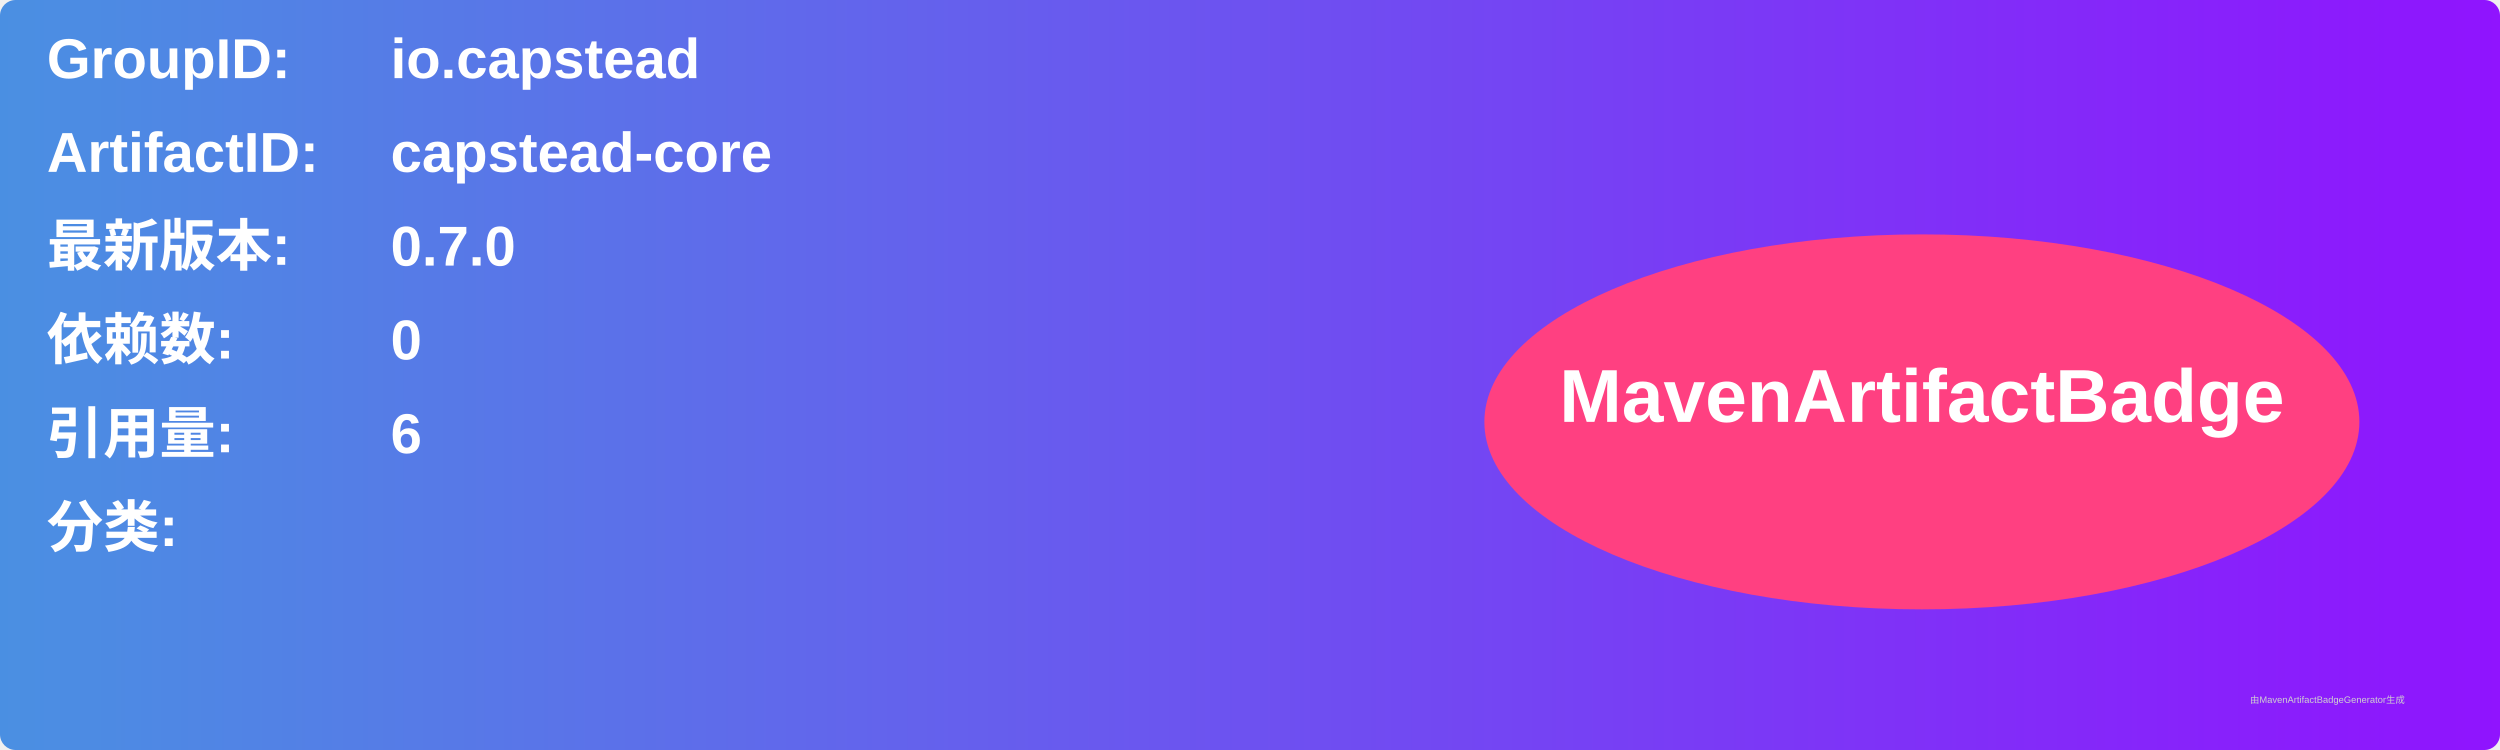
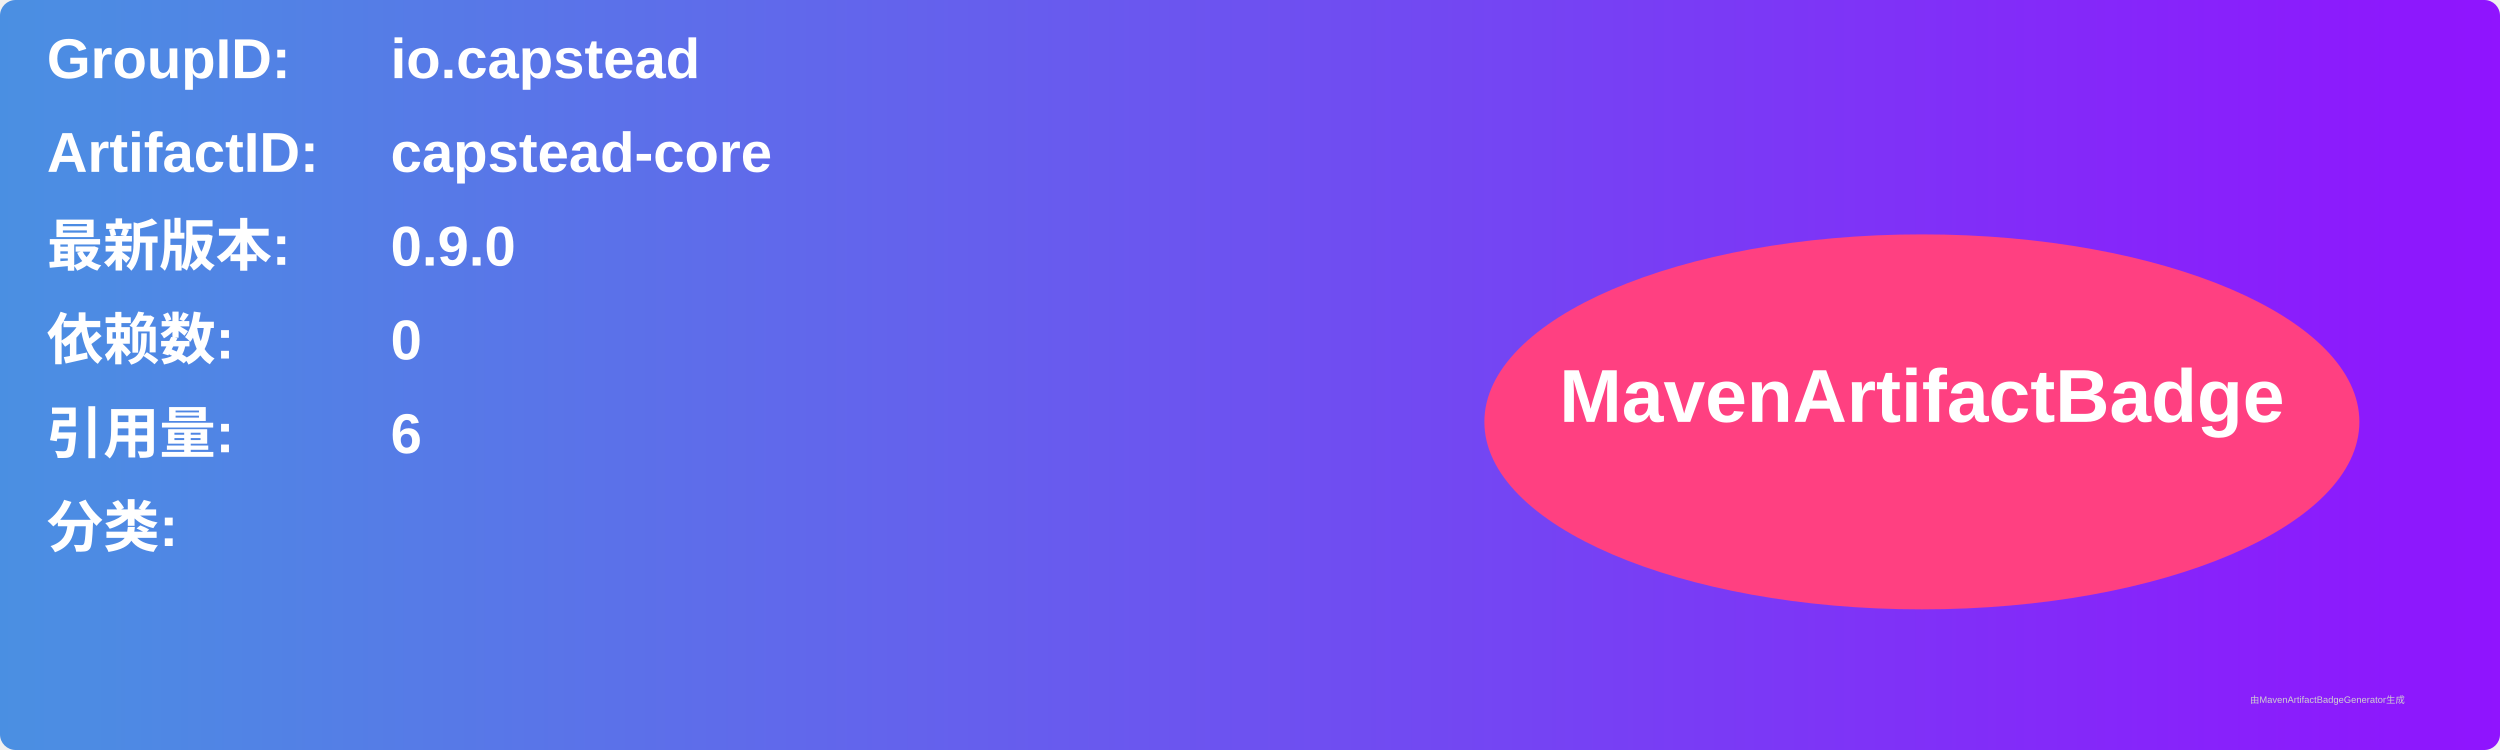
<svg xmlns="http://www.w3.org/2000/svg" width="800" height="240" viewBox="0 0 800 240">
  <linearGradient id="grad" x1="0%" y1="0%" x2="100%" y2="0%">
    <stop offset="0%" stop-color="#4a90e2" />
    <stop offset="100%" stop-color="#9013fe" />
  </linearGradient>
  <rect width="100%" height="100%" rx="5" ry="5" fill="url(#grad)" />
  <g transform="translate(15, 15)">
    <text x="0" y="10" font-family="Arial" font-size="18" fill="white" font-weight="bold" width="260">GroupID:</text>
    <text x="110" y="10" font-family="Arial" font-size="18" fill="white" font-weight="bold" width="460">io.capstead</text>
    <text x="0" y="40" font-family="Arial" font-size="18" fill="white" font-weight="bold" width="260">ArtifactID:</text>
    <text x="110" y="40" font-family="Arial" font-size="18" fill="white" font-weight="bold" width="460">capstead-core</text>
    <text x="0" y="70" font-family="Arial" font-size="18" fill="white" font-weight="bold">最新版本:</text>
    <text x="110" y="70" font-family="Arial" font-size="18" fill="white" font-weight="bold">
-       <tspan font-weight="bold">0.7.0</tspan>
+       <tspan font-weight="bold">0.9.0</tspan>
    </text>
    <text x="0" y="100" font-family="Arial" font-size="18" fill="white" font-weight="bold">依赖数: </text>
    <text x="110" y="100" font-family="Arial" font-size="18" fill="white">
      <tspan font-weight="bold">0</tspan>
    </text>
    <text x="0" y="130" font-family="Arial" font-size="18" fill="white" font-weight="bold">引用量: </text>
    <text x="110" y="130" font-family="Arial" font-size="18" fill="white">
      <tspan font-weight="bold">6</tspan>
    </text>
    <text x="0" y="160" font-family="Arial" font-size="18" fill="white" font-weight="bold">分类:</text>
    <text x="10" y="190" font-family="Arial" font-size="10" fill="white">
      <tspan font-weight="bold" />
    </text>
    <ellipse cx="600" cy="120" rx="140" ry="60" fill="#ff4081" />
    <text x="600" y="120" text-anchor="middle" font-family="Arial" font-size="24" fill="white" font-weight="bold">MavenArtifactBadge</text>
  </g>
  <text x="720" y="225" font-family="Arial" font-size="3" fill="#d0d0d0">由MavenArtifactBadgeGenerator生成</text>
</svg>
